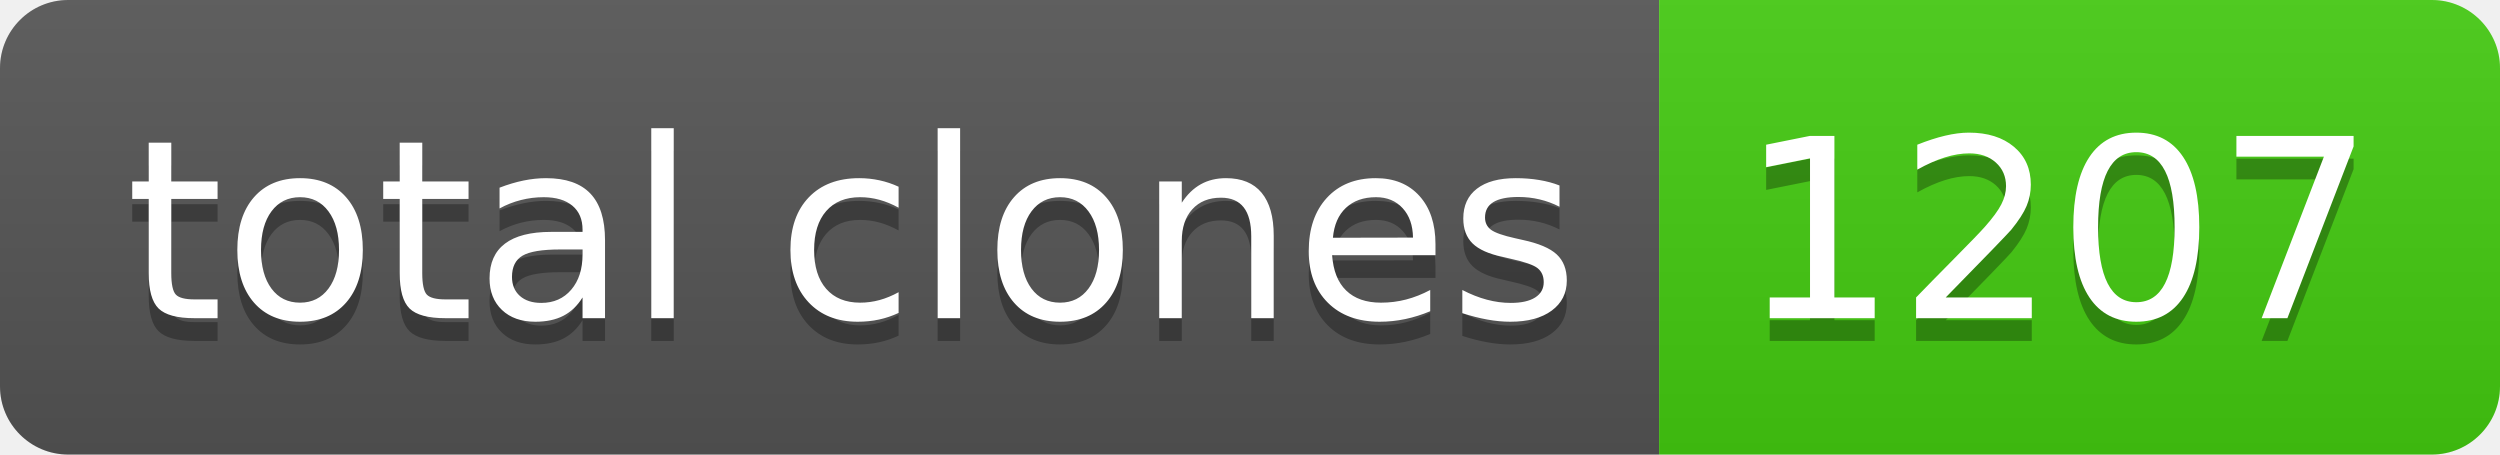
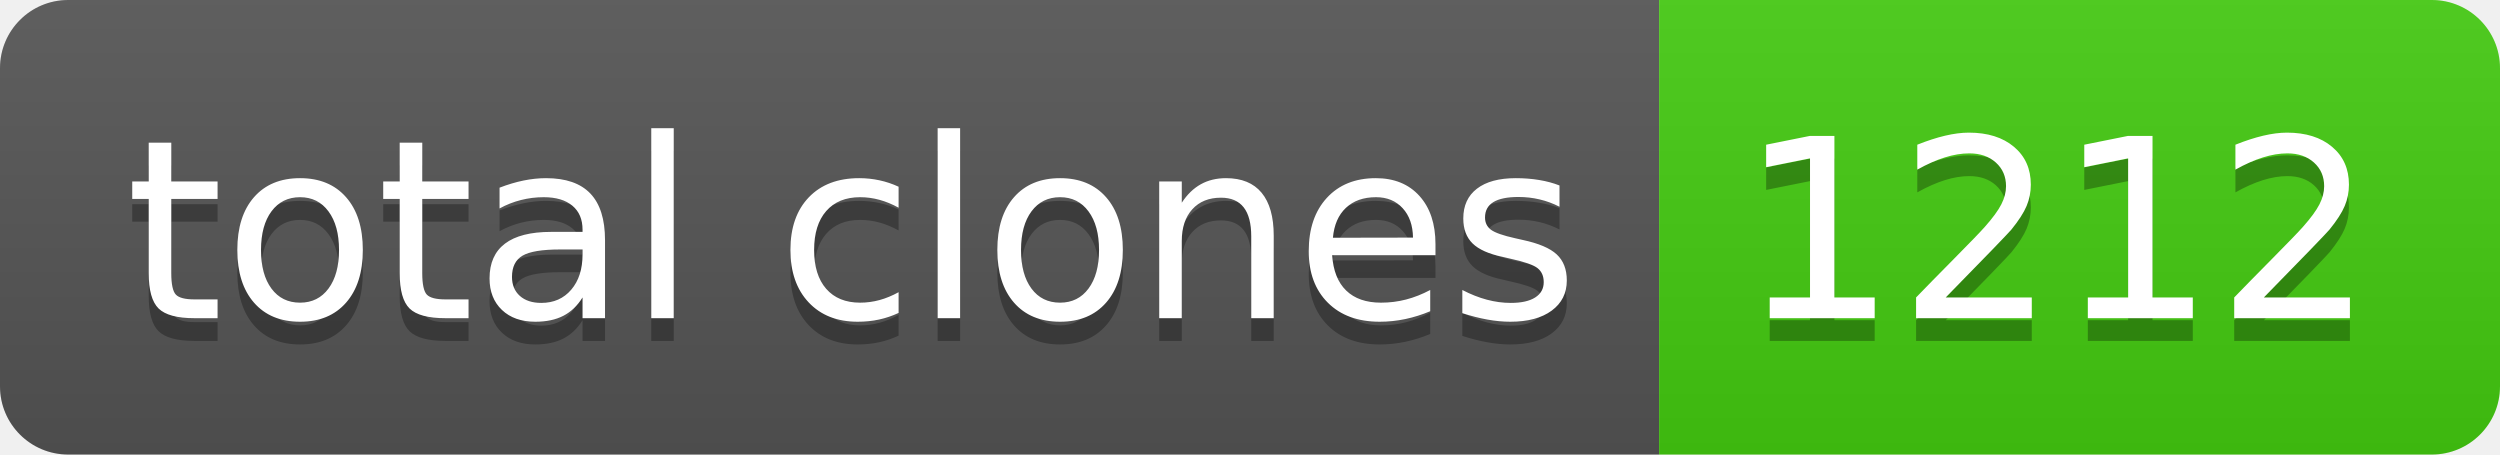
- <svg xmlns="http://www.w3.org/2000/svg" width="110" height="20" role="img" aria-label="total clones: 1207">
+ <svg xmlns="http://www.w3.org/2000/svg" width="110" height="20" role="img" aria-label="total clones: 1212">
  <linearGradient id="s" x2="0" y2="100%">
    <stop offset="0" stop-color="#bbb" stop-opacity=".1" />
    <stop offset="1" stop-opacity=".1" />
  </linearGradient>
  <clipPath id="r">
    <rect width="110" height="20" rx="3" fill="#fff" />
  </clipPath>
  <g clip-path="url(#r)">
    <rect width="73" height="20" fill="#555" />
    <rect x="73" width="37" height="20" fill="#4c1" />
    <rect width="110" height="20" fill="url(#s)" />
  </g>
  <g fill="#fff" text-anchor="middle" font-family="Verdana,Geneva,DejaVu Sans,sans-serif" text-rendering="geometricPrecision" font-size="110">
    <text aria-hidden="true" x="375" y="150" fill="#010101" fill-opacity=".3" transform="scale(.1)" textLength="630">total clones</text>
    <text x="375" y="140" transform="scale(.1)" fill="#fff" textLength="630">total clones</text>
-     <text aria-hidden="true" x="905" y="150" fill="#010101" fill-opacity=".3" transform="scale(.1)" textLength="270">1207</text>
-     <text x="905" y="140" transform="scale(.1)" fill="#fff" textLength="270">1207</text>
+     <text aria-hidden="true" x="905" y="150" fill="#010101" fill-opacity=".3" transform="scale(.1)" textLength="270">1212</text>
+     <text x="905" y="140" transform="scale(.1)" fill="#fff" textLength="270">1212</text>
  </g>
</svg>
